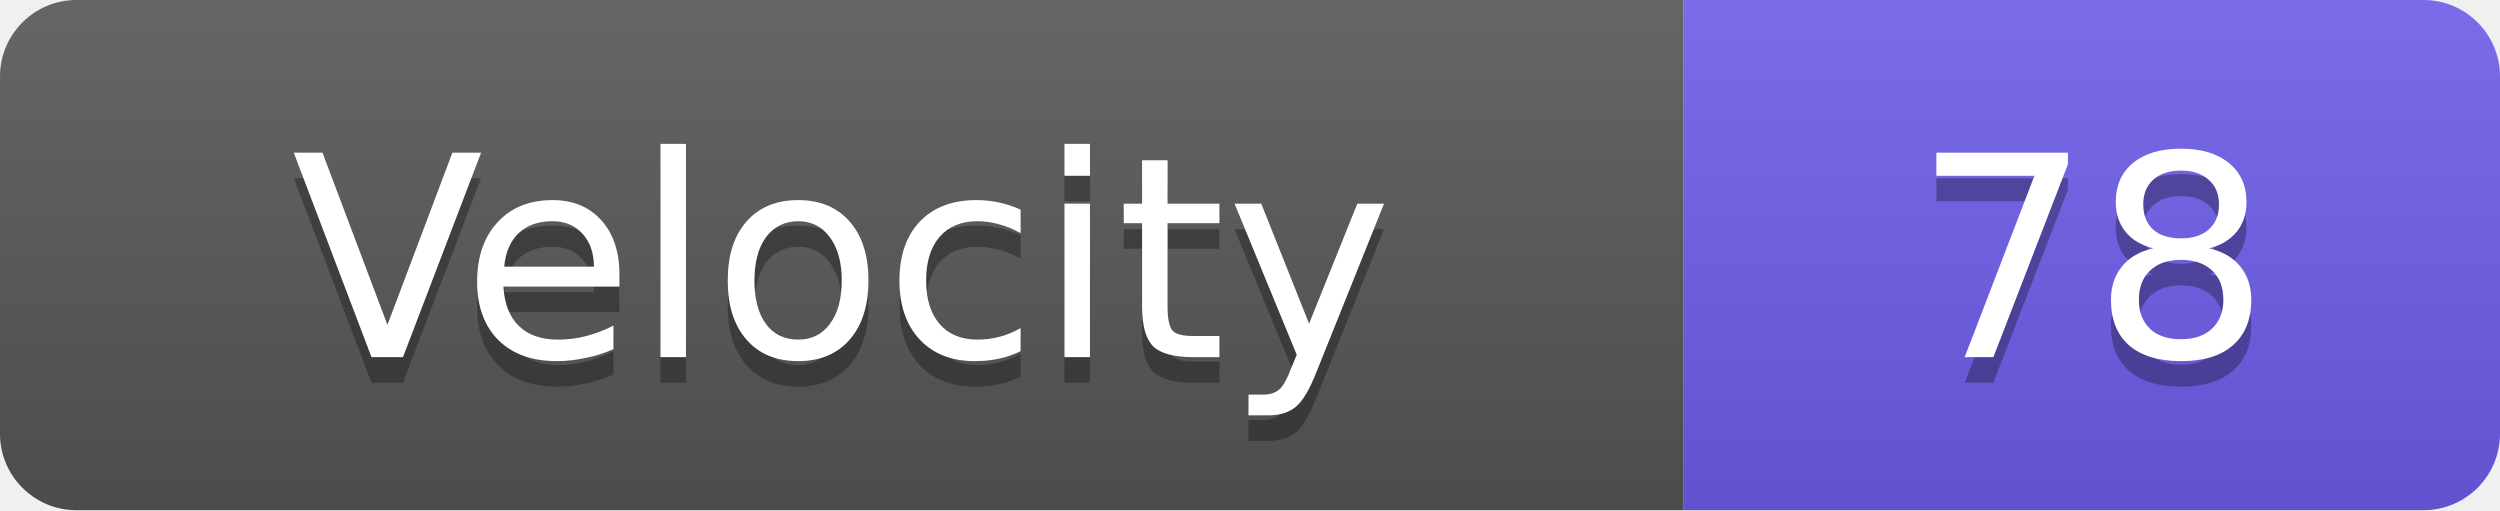
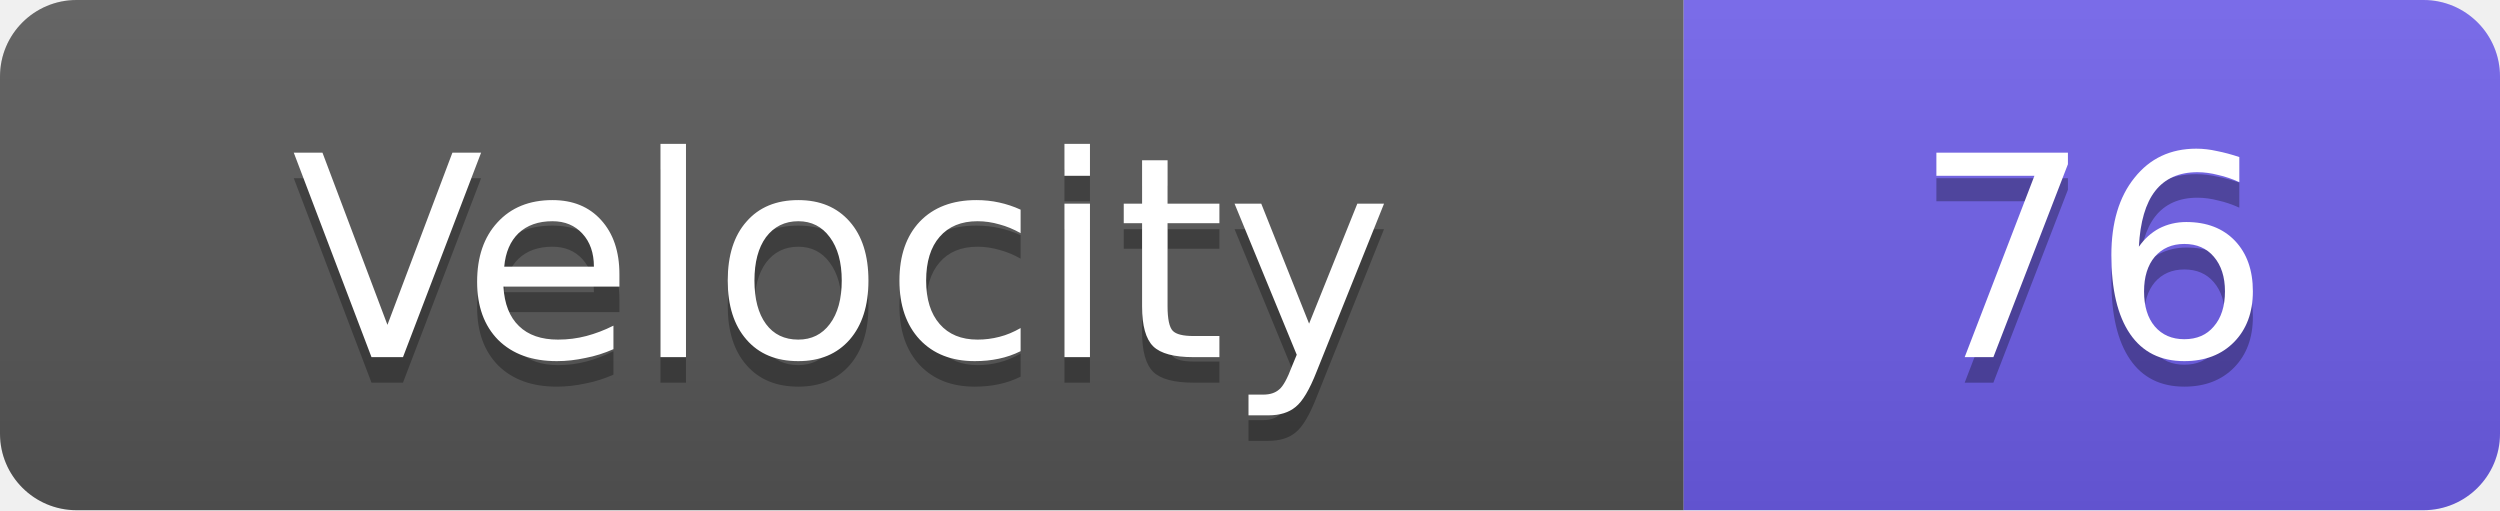
<svg xmlns="http://www.w3.org/2000/svg" width="98" height="20">
  <linearGradient id="s" x2="0" y2="100%">
    <stop offset="0" stop-color="#fff" stop-opacity=".1" />
    <stop offset="1" stop-opacity=".1" />
  </linearGradient>
  <clipPath id="r">
    <rect width="98" height="20" rx="3" fill="#fff" />
  </clipPath>
  <g clip-path="url(#r)">
    <rect width="66" height="20" fill="#555" />
    <rect x="66" width="32" height="20" fill="#6c5ce7" />
    <rect width="98" height="20" fill="url(#s)" />
  </g>
  <g fill="#fff" text-anchor="middle" font-family="Verdana,Geneva,DejaVu Sans,sans-serif" text-rendering="geometricPrecision" font-size="11">
    <text x="33.0" y="15" fill="#010101" fill-opacity=".3">Velocity</text>
    <text x="33.0" y="14">Velocity</text>
-     <text x="82.0" y="15" fill="#010101" fill-opacity=".3">78</text>
-     <text x="82.0" y="14">78</text>
+     <text x="82.0" y="15" fill="#010101" fill-opacity=".3">76</text>
+     <text x="82.0" y="14">76</text>
  </g>
</svg>
